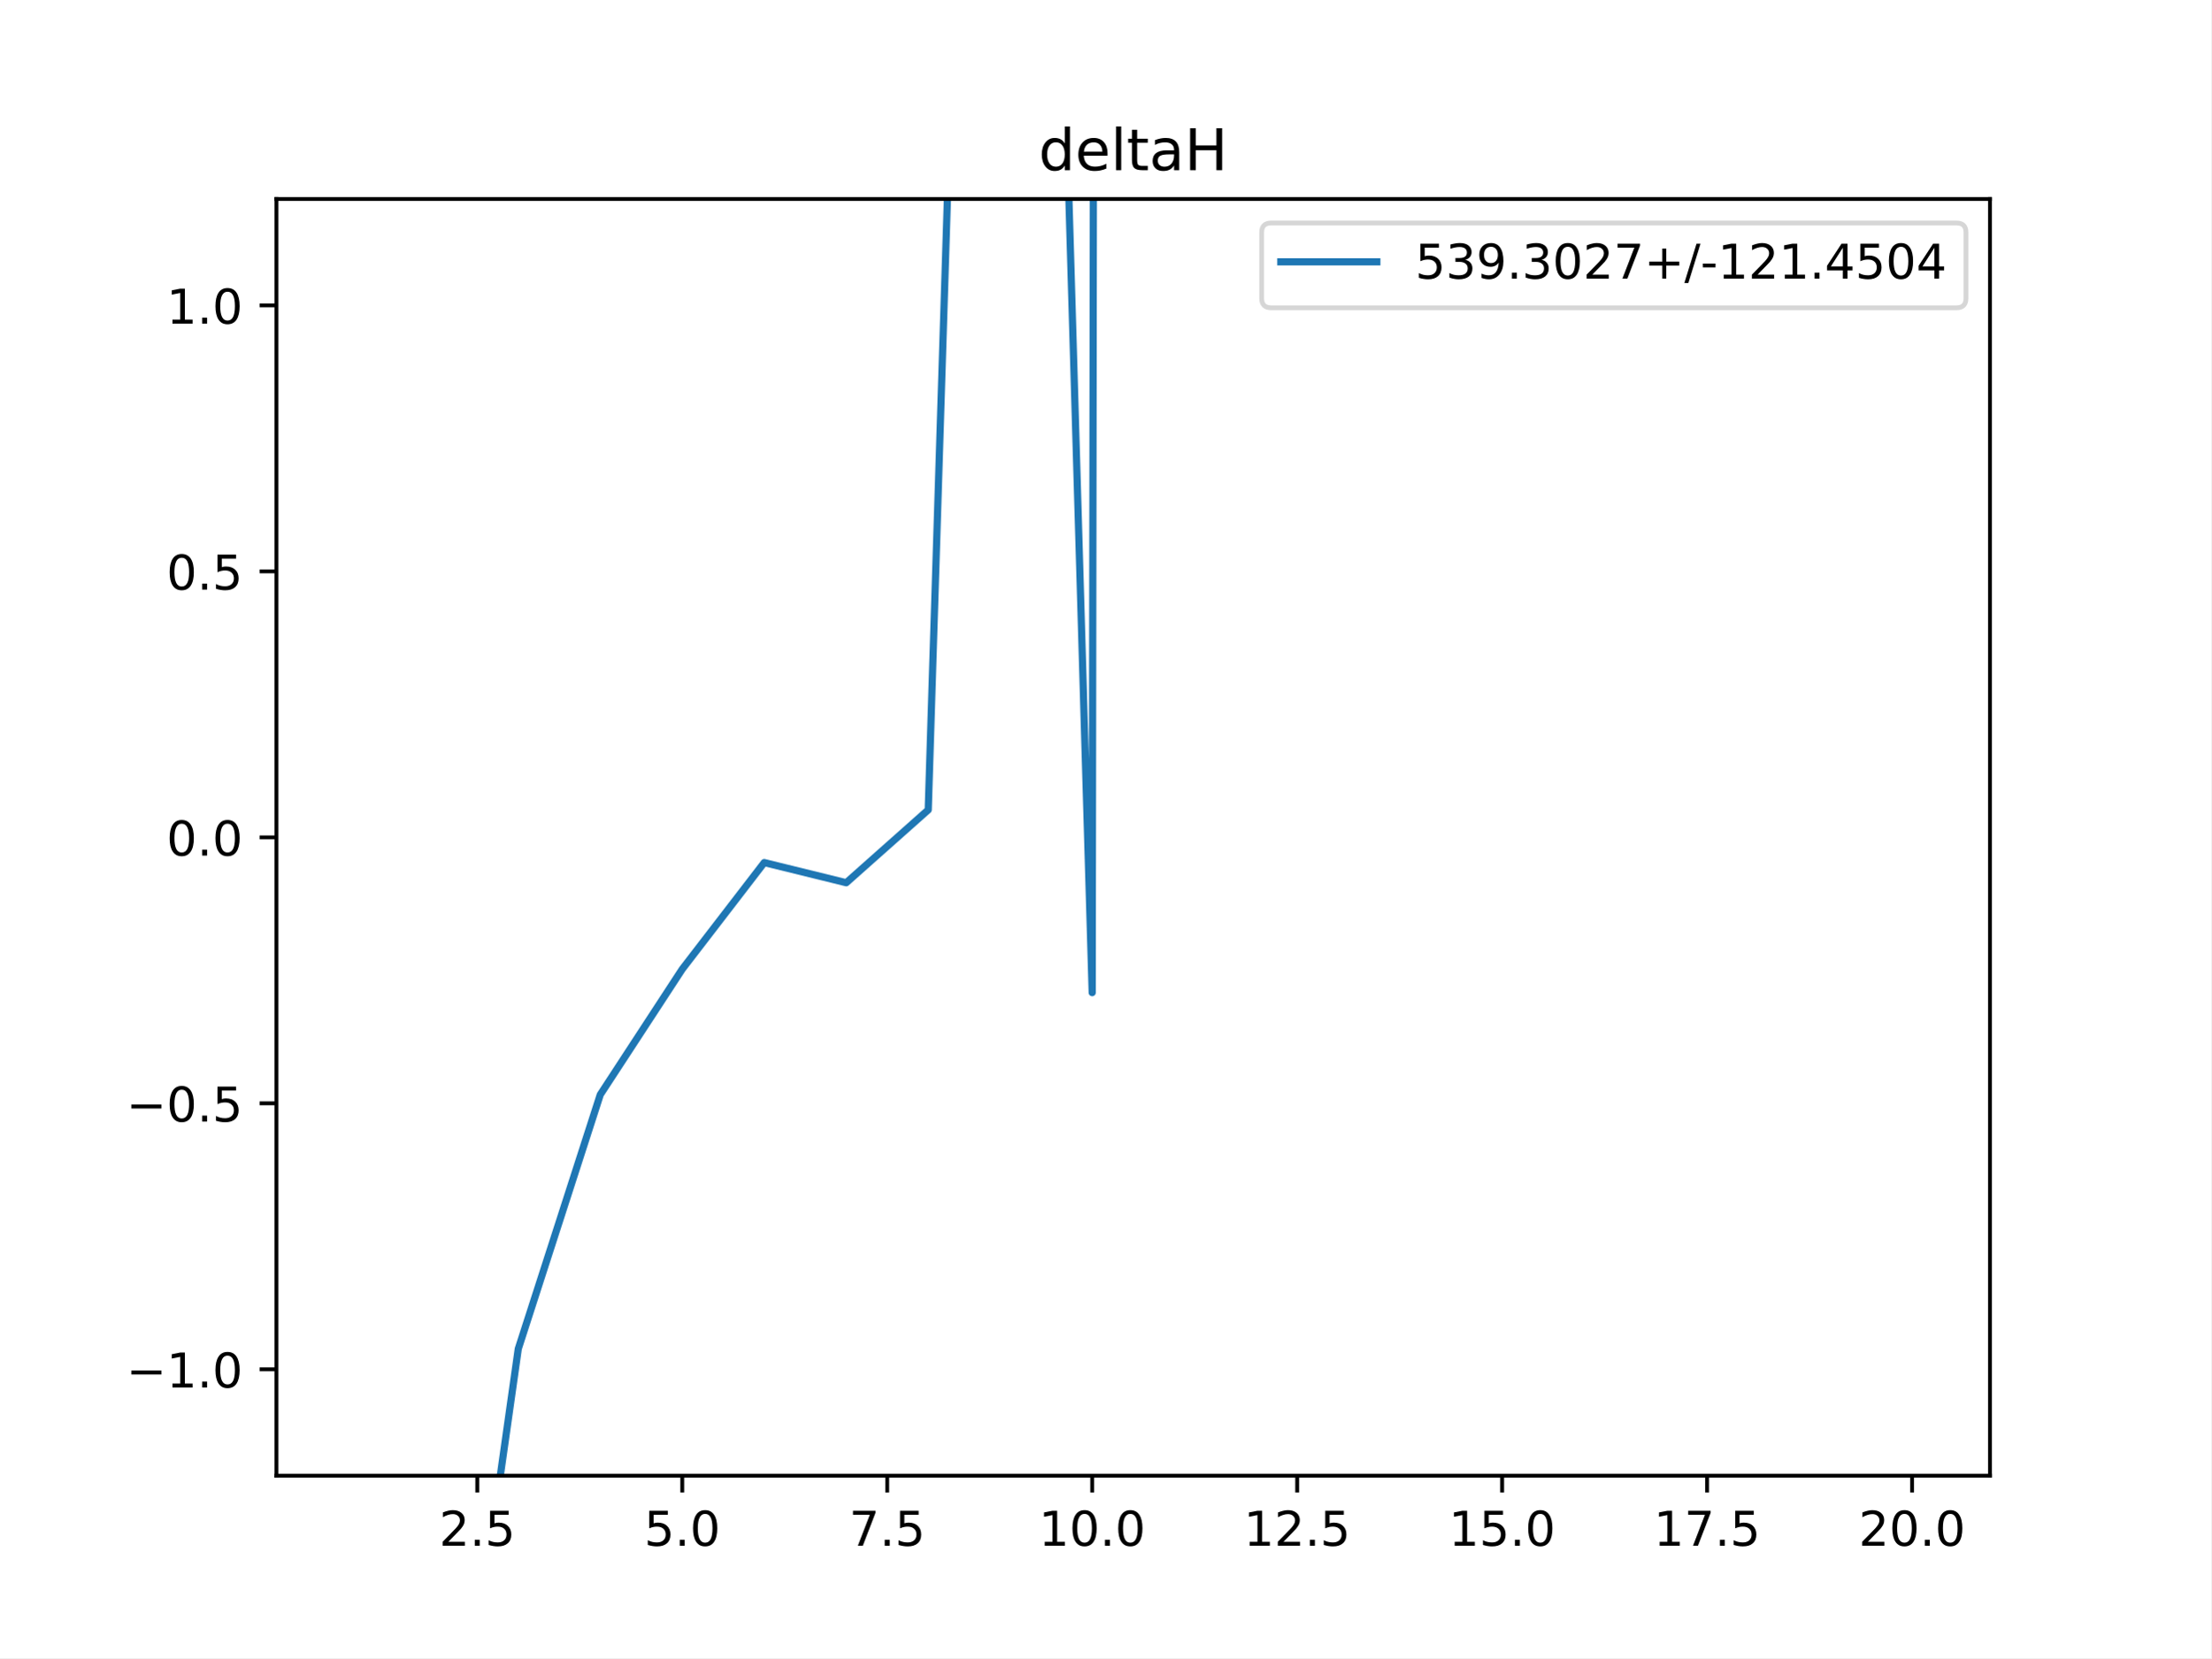
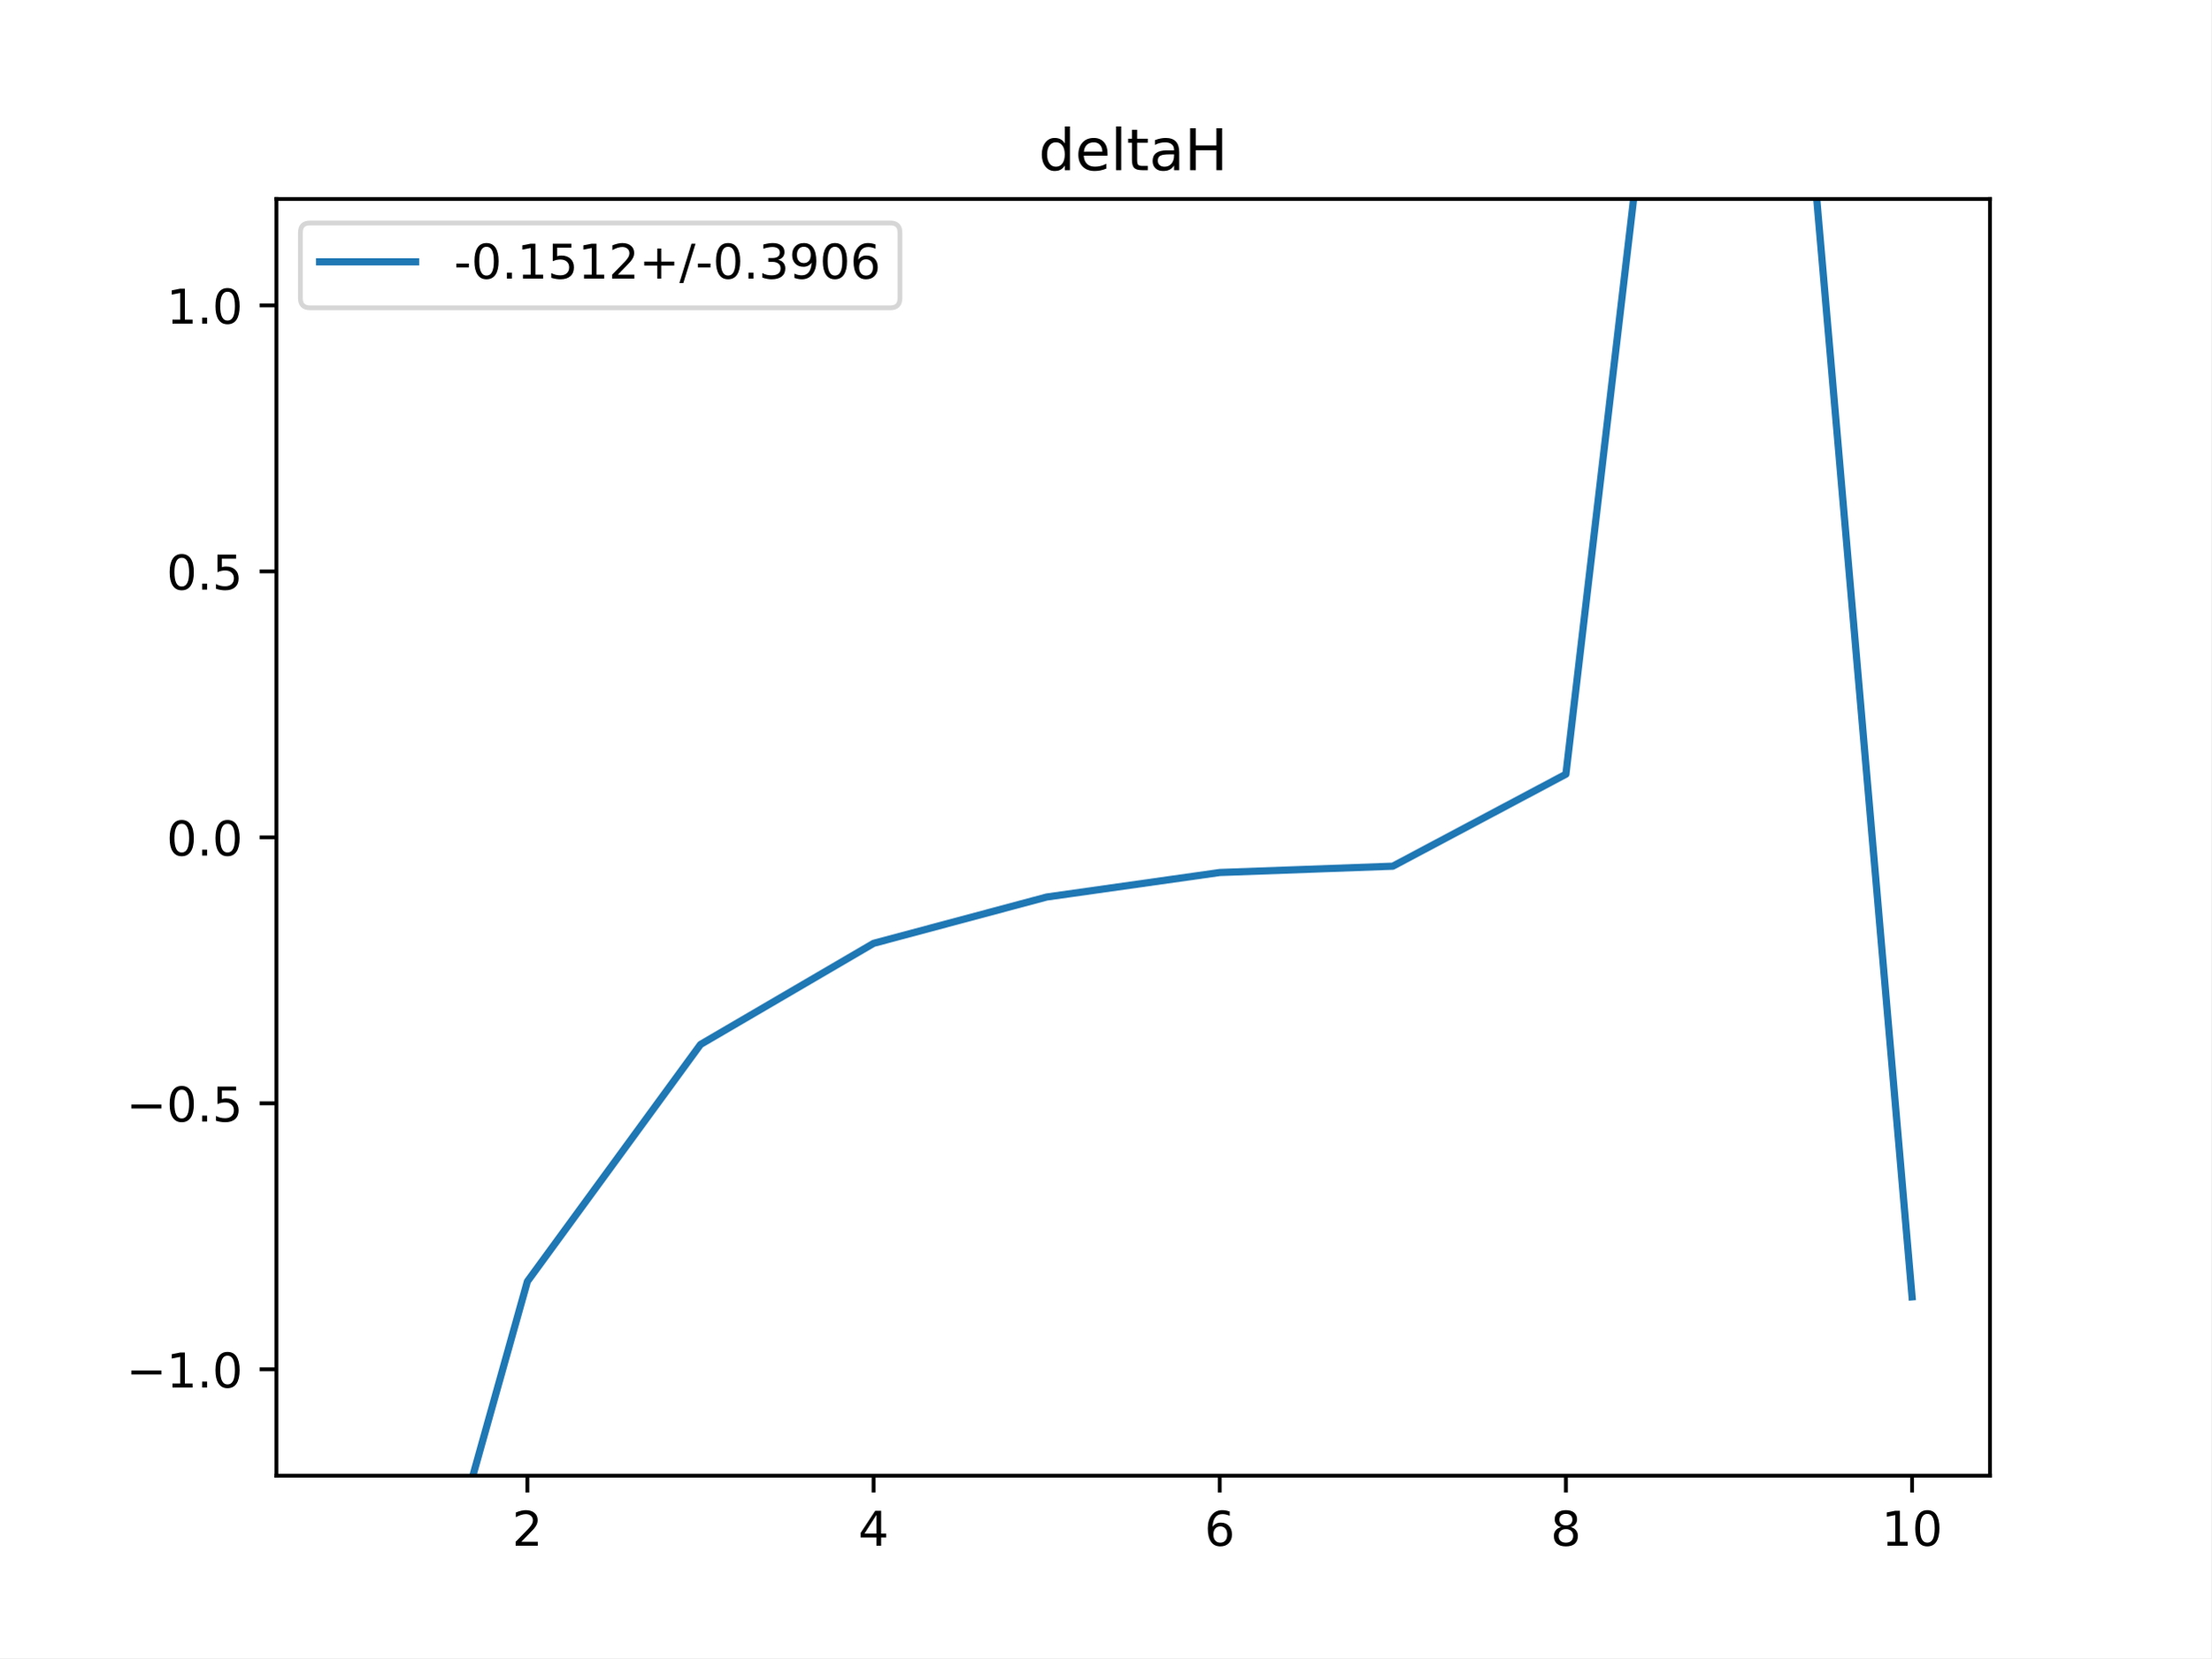
<svg xmlns="http://www.w3.org/2000/svg" xmlns:xlink="http://www.w3.org/1999/xlink" height="345.6pt" version="1.1" viewBox="0 0 460.8 345.6" width="460.8pt">
  <defs>
    <style type="text/css">
*{stroke-linecap:butt;stroke-linejoin:round;}
  </style>
  </defs>
  <g id="figure_1">
    <g id="patch_1">
      <path d="M 0 345.6  L 460.8 345.6  L 460.8 0  L 0 0  z " style="fill:#ffffff;" />
    </g>
    <g id="axes_1">
      <g id="patch_2">
        <path d="M 57.6 307.584  L 414.72 307.584  L 414.72 41.472  L 57.6 41.472  z " style="fill:#ffffff;" />
      </g>
      <g id="matplotlib.axis_1">
        <g id="xtick_1">
          <g id="line2d_1">
            <defs>
-               <path d="M 0 0  L 0 3.5  " id="ma6e2155c5b" style="stroke:#000000;stroke-width:0.8;" />
-             </defs>
-             <g>
-               <use style="stroke:#000000;stroke-width:0.8;" x="99.463" xlink:href="#ma6e2155c5b" y="307.584" />
+               <path d="M 0 0  L 0 3.5  " id="m99171a67ea" style="stroke:#000000;stroke-width:0.8;" />
+             </defs>
+             <g>
+               <use style="stroke:#000000;stroke-width:0.8;" x="109.905" xlink:href="#m99171a67ea" y="307.584" />
            </g>
          </g>
          <g id="text_1">
            <defs>
              <path d="M 19.188 8.297  L 53.609 8.297  L 53.609 0  L 7.328 0  L 7.328 8.297  Q 12.938 14.109 22.625 23.891  Q 32.328 33.688 34.812 36.531  Q 39.547 41.844 41.422 45.531  Q 43.312 49.219 43.312 52.781  Q 43.312 58.594 39.234 62.25  Q 35.156 65.922 28.609 65.922  Q 23.969 65.922 18.812 64.312  Q 13.672 62.703 7.812 59.422  L 7.812 69.391  Q 13.766 71.781 18.938 73  Q 24.125 74.219 28.422 74.219  Q 39.75 74.219 46.484 68.547  Q 53.219 62.891 53.219 53.422  Q 53.219 48.922 51.531 44.891  Q 49.859 40.875 45.406 35.406  Q 44.188 33.984 37.641 27.219  Q 31.109 20.453 19.188 8.297  z " id="DejaVuSans-50" />
-               <path d="M 10.688 12.406  L 21 12.406  L 21 0  L 10.688 0  z " id="DejaVuSans-46" />
-               <path d="M 10.797 72.906  L 49.516 72.906  L 49.516 64.594  L 19.828 64.594  L 19.828 46.734  Q 21.969 47.469 24.109 47.828  Q 26.266 48.188 28.422 48.188  Q 40.625 48.188 47.75 41.5  Q 54.891 34.812 54.891 23.391  Q 54.891 11.625 47.562 5.094  Q 40.234 -1.422 26.906 -1.422  Q 22.312 -1.422 17.547 -0.641  Q 12.797 0.141 7.719 1.703  L 7.719 11.625  Q 12.109 9.234 16.797 8.062  Q 21.484 6.891 26.703 6.891  Q 35.156 6.891 40.078 11.328  Q 45.016 15.766 45.016 23.391  Q 45.016 31 40.078 35.438  Q 35.156 39.891 26.703 39.891  Q 22.75 39.891 18.812 39.016  Q 14.891 38.141 10.797 36.281  z " id="DejaVuSans-53" />
-             </defs>
-             <g transform="translate(91.51179 322.1824)scale(0.1 -0.1)">
+             </defs>
+             <g transform="translate(106.7242 322.1824)scale(0.1 -0.1)">
              <use xlink:href="#DejaVuSans-50" />
-               <use x="63.623" xlink:href="#DejaVuSans-46" />
-               <use x="95.41" xlink:href="#DejaVuSans-53" />
            </g>
          </g>
        </g>
        <g id="xtick_2">
          <g id="line2d_2">
            <g>
-               <use style="stroke:#000000;stroke-width:0.8;" x="142.181" xlink:href="#ma6e2155c5b" y="307.584" />
+               <use style="stroke:#000000;stroke-width:0.8;" x="182.051" xlink:href="#m99171a67ea" y="307.584" />
            </g>
          </g>
          <g id="text_2">
            <defs>
-               <path d="M 31.781 66.406  Q 24.172 66.406 20.328 58.906  Q 16.5 51.422 16.5 36.375  Q 16.5 21.391 20.328 13.891  Q 24.172 6.391 31.781 6.391  Q 39.453 6.391 43.281 13.891  Q 47.125 21.391 47.125 36.375  Q 47.125 51.422 43.281 58.906  Q 39.453 66.406 31.781 66.406  z M 31.781 74.219  Q 44.047 74.219 50.516 64.516  Q 56.984 54.828 56.984 36.375  Q 56.984 17.969 50.516 8.266  Q 44.047 -1.422 31.781 -1.422  Q 19.531 -1.422 13.062 8.266  Q 6.594 17.969 6.594 36.375  Q 6.594 54.828 13.062 64.516  Q 19.531 74.219 31.781 74.219  z " id="DejaVuSans-48" />
-             </defs>
-             <g transform="translate(134.2295 322.1824)scale(0.1 -0.1)">
-               <use xlink:href="#DejaVuSans-53" />
-               <use x="63.623" xlink:href="#DejaVuSans-46" />
-               <use x="95.41" xlink:href="#DejaVuSans-48" />
+               <path d="M 37.797 64.312  L 12.891 25.391  L 37.797 25.391  z M 35.203 72.906  L 47.609 72.906  L 47.609 25.391  L 58.016 25.391  L 58.016 17.188  L 47.609 17.188  L 47.609 0  L 37.797 0  L 37.797 17.188  L 4.891 17.188  L 4.891 26.703  z " id="DejaVuSans-52" />
+             </defs>
+             <g transform="translate(178.8697 322.1824)scale(0.1 -0.1)">
+               <use xlink:href="#DejaVuSans-52" />
            </g>
          </g>
        </g>
        <g id="xtick_3">
          <g id="line2d_3">
            <g>
-               <use style="stroke:#000000;stroke-width:0.8;" x="184.899" xlink:href="#ma6e2155c5b" y="307.584" />
+               <use style="stroke:#000000;stroke-width:0.8;" x="254.196" xlink:href="#m99171a67ea" y="307.584" />
            </g>
          </g>
          <g id="text_3">
            <defs>
-               <path d="M 8.203 72.906  L 55.078 72.906  L 55.078 68.703  L 28.609 0  L 18.312 0  L 43.219 64.594  L 8.203 64.594  z " id="DejaVuSans-55" />
-             </defs>
-             <g transform="translate(176.9472 322.1824)scale(0.1 -0.1)">
-               <use xlink:href="#DejaVuSans-55" />
-               <use x="63.623" xlink:href="#DejaVuSans-46" />
-               <use x="95.41" xlink:href="#DejaVuSans-53" />
+               <path d="M 33.016 40.375  Q 26.375 40.375 22.484 35.828  Q 18.609 31.297 18.609 23.391  Q 18.609 15.531 22.484 10.953  Q 26.375 6.391 33.016 6.391  Q 39.656 6.391 43.531 10.953  Q 47.406 15.531 47.406 23.391  Q 47.406 31.297 43.531 35.828  Q 39.656 40.375 33.016 40.375  z M 52.594 71.297  L 52.594 62.312  Q 48.875 64.062 45.094 64.984  Q 41.312 65.922 37.594 65.922  Q 27.828 65.922 22.672 59.328  Q 17.531 52.734 16.797 39.406  Q 19.672 43.656 24.016 45.922  Q 28.375 48.188 33.594 48.188  Q 44.578 48.188 50.953 41.516  Q 57.328 34.859 57.328 23.391  Q 57.328 12.156 50.688 5.359  Q 44.047 -1.422 33.016 -1.422  Q 20.359 -1.422 13.672 8.266  Q 6.984 17.969 6.984 36.375  Q 6.984 53.656 15.188 63.938  Q 23.391 74.219 37.203 74.219  Q 40.922 74.219 44.703 73.484  Q 48.484 72.75 52.594 71.297  z " id="DejaVuSans-54" />
+             </defs>
+             <g transform="translate(251.0151 322.1824)scale(0.1 -0.1)">
+               <use xlink:href="#DejaVuSans-54" />
            </g>
          </g>
        </g>
        <g id="xtick_4">
          <g id="line2d_4">
            <g>
-               <use style="stroke:#000000;stroke-width:0.8;" x="227.616" xlink:href="#ma6e2155c5b" y="307.584" />
+               <use style="stroke:#000000;stroke-width:0.8;" x="326.342" xlink:href="#m99171a67ea" y="307.584" />
            </g>
          </g>
          <g id="text_4">
            <defs>
+               <path d="M 31.781 34.625  Q 24.75 34.625 20.719 30.859  Q 16.703 27.094 16.703 20.516  Q 16.703 13.922 20.719 10.156  Q 24.75 6.391 31.781 6.391  Q 38.812 6.391 42.859 10.172  Q 46.922 13.969 46.922 20.516  Q 46.922 27.094 42.891 30.859  Q 38.875 34.625 31.781 34.625  z M 21.922 38.812  Q 15.578 40.375 12.031 44.719  Q 8.5 49.078 8.5 55.328  Q 8.5 64.062 14.719 69.141  Q 20.953 74.219 31.781 74.219  Q 42.672 74.219 48.875 69.141  Q 55.078 64.062 55.078 55.328  Q 55.078 49.078 51.531 44.719  Q 48 40.375 41.703 38.812  Q 48.828 37.156 52.797 32.312  Q 56.781 27.484 56.781 20.516  Q 56.781 9.906 50.312 4.234  Q 43.844 -1.422 31.781 -1.422  Q 19.734 -1.422 13.25 4.234  Q 6.781 9.906 6.781 20.516  Q 6.781 27.484 10.781 32.312  Q 14.797 37.156 21.922 38.812  z M 18.312 54.391  Q 18.312 48.734 21.844 45.562  Q 25.391 42.391 31.781 42.391  Q 38.141 42.391 41.719 45.562  Q 45.312 48.734 45.312 54.391  Q 45.312 60.062 41.719 63.234  Q 38.141 66.406 31.781 66.406  Q 25.391 66.406 21.844 63.234  Q 18.312 60.062 18.312 54.391  z " id="DejaVuSans-56" />
+             </defs>
+             <g transform="translate(323.1606 322.1824)scale(0.1 -0.1)">
+               <use xlink:href="#DejaVuSans-56" />
+             </g>
+           </g>
+         </g>
+         <g id="xtick_5">
+           <g id="line2d_5">
+             <g>
+               <use style="stroke:#000000;stroke-width:0.8;" x="398.487" xlink:href="#m99171a67ea" y="307.584" />
+             </g>
+           </g>
+           <g id="text_5">
+             <defs>
              <path d="M 12.406 8.297  L 28.516 8.297  L 28.516 63.922  L 10.984 60.406  L 10.984 69.391  L 28.422 72.906  L 38.281 72.906  L 38.281 8.297  L 54.391 8.297  L 54.391 0  L 12.406 0  z " id="DejaVuSans-49" />
-             </defs>
-             <g transform="translate(216.4836 322.1824)scale(0.1 -0.1)">
+               <path d="M 31.781 66.406  Q 24.172 66.406 20.328 58.906  Q 16.5 51.422 16.5 36.375  Q 16.5 21.391 20.328 13.891  Q 24.172 6.391 31.781 6.391  Q 39.453 6.391 43.281 13.891  Q 47.125 21.391 47.125 36.375  Q 47.125 51.422 43.281 58.906  Q 39.453 66.406 31.781 66.406  z M 31.781 74.219  Q 44.047 74.219 50.516 64.516  Q 56.984 54.828 56.984 36.375  Q 56.984 17.969 50.516 8.266  Q 44.047 -1.422 31.781 -1.422  Q 19.531 -1.422 13.062 8.266  Q 6.594 17.969 6.594 36.375  Q 6.594 54.828 13.062 64.516  Q 19.531 74.219 31.781 74.219  z " id="DejaVuSans-48" />
+             </defs>
+             <g transform="translate(392.1248 322.1824)scale(0.1 -0.1)">
              <use xlink:href="#DejaVuSans-49" />
              <use x="63.623" xlink:href="#DejaVuSans-48" />
-               <use x="127.246" xlink:href="#DejaVuSans-46" />
-               <use x="159.033" xlink:href="#DejaVuSans-48" />
-             </g>
-           </g>
-         </g>
-         <g id="xtick_5">
-           <g id="line2d_5">
-             <g>
-               <use style="stroke:#000000;stroke-width:0.8;" x="270.334" xlink:href="#ma6e2155c5b" y="307.584" />
-             </g>
-           </g>
-           <g id="text_5">
-             <g transform="translate(259.2013 322.1824)scale(0.1 -0.1)">
-               <use xlink:href="#DejaVuSans-49" />
-               <use x="63.623" xlink:href="#DejaVuSans-50" />
-               <use x="127.246" xlink:href="#DejaVuSans-46" />
-               <use x="159.033" xlink:href="#DejaVuSans-53" />
-             </g>
-           </g>
-         </g>
-         <g id="xtick_6">
-           <g id="line2d_6">
-             <g>
-               <use style="stroke:#000000;stroke-width:0.8;" x="313.052" xlink:href="#ma6e2155c5b" y="307.584" />
-             </g>
-           </g>
-           <g id="text_6">
-             <g transform="translate(301.9191 322.1824)scale(0.1 -0.1)">
-               <use xlink:href="#DejaVuSans-49" />
-               <use x="63.623" xlink:href="#DejaVuSans-53" />
-               <use x="127.246" xlink:href="#DejaVuSans-46" />
-               <use x="159.033" xlink:href="#DejaVuSans-48" />
-             </g>
-           </g>
-         </g>
-         <g id="xtick_7">
-           <g id="line2d_7">
-             <g>
-               <use style="stroke:#000000;stroke-width:0.8;" x="355.77" xlink:href="#ma6e2155c5b" y="307.584" />
-             </g>
-           </g>
-           <g id="text_7">
-             <g transform="translate(344.6368 322.1824)scale(0.1 -0.1)">
-               <use xlink:href="#DejaVuSans-49" />
-               <use x="63.623" xlink:href="#DejaVuSans-55" />
-               <use x="127.246" xlink:href="#DejaVuSans-46" />
-               <use x="159.033" xlink:href="#DejaVuSans-53" />
-             </g>
-           </g>
-         </g>
-         <g id="xtick_8">
-           <g id="line2d_8">
-             <g>
-               <use style="stroke:#000000;stroke-width:0.8;" x="398.487" xlink:href="#ma6e2155c5b" y="307.584" />
-             </g>
-           </g>
-           <g id="text_8">
-             <g transform="translate(387.3545 322.1824)scale(0.1 -0.1)">
-               <use xlink:href="#DejaVuSans-50" />
-               <use x="63.623" xlink:href="#DejaVuSans-48" />
-               <use x="127.246" xlink:href="#DejaVuSans-46" />
-               <use x="159.033" xlink:href="#DejaVuSans-48" />
            </g>
          </g>
        </g>
      </g>
      <g id="matplotlib.axis_2">
        <g id="ytick_1">
-           <g id="line2d_9">
-             <defs>
-               <path d="M 0 0  L -3.5 0  " id="mee23cd37e0" style="stroke:#000000;stroke-width:0.8;" />
-             </defs>
-             <g>
-               <use style="stroke:#000000;stroke-width:0.8;" x="57.6" xlink:href="#mee23cd37e0" y="285.408" />
-             </g>
-           </g>
-           <g id="text_9">
+           <g id="line2d_6">
+             <defs>
+               <path d="M 0 0  L -3.5 0  " id="mb7050ed4f1" style="stroke:#000000;stroke-width:0.8;" />
+             </defs>
+             <g>
+               <use style="stroke:#000000;stroke-width:0.8;" x="57.6" xlink:href="#mb7050ed4f1" y="285.408" />
+             </g>
+           </g>
+           <g id="text_6">
            <defs>
              <path d="M 10.594 35.5  L 73.188 35.5  L 73.188 27.203  L 10.594 27.203  z " id="DejaVuSans-8722" />
+               <path d="M 10.688 12.406  L 21 12.406  L 21 0  L 10.688 0  z " id="DejaVuSans-46" />
            </defs>
            <g transform="translate(26.31719 289.2072)scale(0.1 -0.1)">
              <use xlink:href="#DejaVuSans-8722" />
              <use x="83.789" xlink:href="#DejaVuSans-49" />
              <use x="147.412" xlink:href="#DejaVuSans-46" />
              <use x="179.199" xlink:href="#DejaVuSans-48" />
            </g>
          </g>
        </g>
        <g id="ytick_2">
-           <g id="line2d_10">
-             <g>
-               <use style="stroke:#000000;stroke-width:0.8;" x="57.6" xlink:href="#mee23cd37e0" y="229.968" />
-             </g>
-           </g>
-           <g id="text_10">
+           <g id="line2d_7">
+             <g>
+               <use style="stroke:#000000;stroke-width:0.8;" x="57.6" xlink:href="#mb7050ed4f1" y="229.968" />
+             </g>
+           </g>
+           <g id="text_7">
+             <defs>
+               <path d="M 10.797 72.906  L 49.516 72.906  L 49.516 64.594  L 19.828 64.594  L 19.828 46.734  Q 21.969 47.469 24.109 47.828  Q 26.266 48.188 28.422 48.188  Q 40.625 48.188 47.75 41.5  Q 54.891 34.812 54.891 23.391  Q 54.891 11.625 47.562 5.094  Q 40.234 -1.422 26.906 -1.422  Q 22.312 -1.422 17.547 -0.641  Q 12.797 0.141 7.719 1.703  L 7.719 11.625  Q 12.109 9.234 16.797 8.062  Q 21.484 6.891 26.703 6.891  Q 35.156 6.891 40.078 11.328  Q 45.016 15.766 45.016 23.391  Q 45.016 31 40.078 35.438  Q 35.156 39.891 26.703 39.891  Q 22.75 39.891 18.812 39.016  Q 14.891 38.141 10.797 36.281  z " id="DejaVuSans-53" />
+             </defs>
            <g transform="translate(26.31719 233.7672)scale(0.1 -0.1)">
              <use xlink:href="#DejaVuSans-8722" />
              <use x="83.789" xlink:href="#DejaVuSans-48" />
              <use x="147.412" xlink:href="#DejaVuSans-46" />
              <use x="179.199" xlink:href="#DejaVuSans-53" />
            </g>
          </g>
        </g>
        <g id="ytick_3">
-           <g id="line2d_11">
-             <g>
-               <use style="stroke:#000000;stroke-width:0.8;" x="57.6" xlink:href="#mee23cd37e0" y="174.528" />
-             </g>
-           </g>
-           <g id="text_11">
+           <g id="line2d_8">
+             <g>
+               <use style="stroke:#000000;stroke-width:0.8;" x="57.6" xlink:href="#mb7050ed4f1" y="174.528" />
+             </g>
+           </g>
+           <g id="text_8">
            <g transform="translate(34.69687 178.3272)scale(0.1 -0.1)">
              <use xlink:href="#DejaVuSans-48" />
              <use x="63.623" xlink:href="#DejaVuSans-46" />
              <use x="95.41" xlink:href="#DejaVuSans-48" />
            </g>
          </g>
        </g>
        <g id="ytick_4">
-           <g id="line2d_12">
-             <g>
-               <use style="stroke:#000000;stroke-width:0.8;" x="57.6" xlink:href="#mee23cd37e0" y="119.088" />
-             </g>
-           </g>
-           <g id="text_12">
+           <g id="line2d_9">
+             <g>
+               <use style="stroke:#000000;stroke-width:0.8;" x="57.6" xlink:href="#mb7050ed4f1" y="119.088" />
+             </g>
+           </g>
+           <g id="text_9">
            <g transform="translate(34.69687 122.8872)scale(0.1 -0.1)">
              <use xlink:href="#DejaVuSans-48" />
              <use x="63.623" xlink:href="#DejaVuSans-46" />
              <use x="95.41" xlink:href="#DejaVuSans-53" />
            </g>
          </g>
        </g>
        <g id="ytick_5">
-           <g id="line2d_13">
-             <g>
-               <use style="stroke:#000000;stroke-width:0.8;" x="57.6" xlink:href="#mee23cd37e0" y="63.648" />
-             </g>
-           </g>
-           <g id="text_13">
+           <g id="line2d_10">
+             <g>
+               <use style="stroke:#000000;stroke-width:0.8;" x="57.6" xlink:href="#mb7050ed4f1" y="63.648" />
+             </g>
+           </g>
+           <g id="text_10">
            <g transform="translate(34.69687 67.44722)scale(0.1 -0.1)">
              <use xlink:href="#DejaVuSans-49" />
              <use x="63.623" xlink:href="#DejaVuSans-46" />
              <use x="95.41" xlink:href="#DejaVuSans-48" />
            </g>
          </g>
        </g>
      </g>
-       <g id="line2d_14">
-         <path clip-path="url(#p1ad5da8a26)" d="M 98.73 346.6  L 108.007 281.134  L 125.094 228.161  L 142.181 201.999  L 159.268 179.787  L 176.355 183.988  L 193.442 168.805  L 198.773 -1  M 221.517 -1  L 227.616 206.897  L 227.919 -1  " style="fill:none;stroke:#1f77b4;stroke-linecap:square;stroke-width:1.5;" />
+       <g id="line2d_11">
+         <path clip-path="url(#pd13974c9de)" d="M 87.597 346.6  L 109.905 267.091  L 145.978 217.706  L 182.051 196.625  L 218.124 186.968  L 254.196 181.857  L 290.269 180.541  L 326.342 161.363  L 345.45 -1  M 374.93 -1  L 398.487 270.309  " style="fill:none;stroke:#1f77b4;stroke-linecap:square;stroke-width:1.5;" />
      </g>
      <g id="patch_3">
        <path d="M 57.6 307.584  L 57.6 41.472  " style="fill:none;stroke:#000000;stroke-linecap:square;stroke-linejoin:miter;stroke-width:0.8;" />
      </g>
      <g id="patch_4">
        <path d="M 414.72 307.584  L 414.72 41.472  " style="fill:none;stroke:#000000;stroke-linecap:square;stroke-linejoin:miter;stroke-width:0.8;" />
      </g>
      <g id="patch_5">
        <path d="M 57.6 307.584  L 414.72 307.584  " style="fill:none;stroke:#000000;stroke-linecap:square;stroke-linejoin:miter;stroke-width:0.8;" />
      </g>
      <g id="patch_6">
        <path d="M 57.6 41.472  L 414.72 41.472  " style="fill:none;stroke:#000000;stroke-linecap:square;stroke-linejoin:miter;stroke-width:0.8;" />
      </g>
-       <g id="text_14">
+       <g id="text_11">
        <defs>
          <path d="M 45.406 46.391  L 45.406 75.984  L 54.391 75.984  L 54.391 0  L 45.406 0  L 45.406 8.203  Q 42.578 3.328 38.25 0.953  Q 33.938 -1.422 27.875 -1.422  Q 17.969 -1.422 11.734 6.484  Q 5.516 14.406 5.516 27.297  Q 5.516 40.188 11.734 48.094  Q 17.969 56 27.875 56  Q 33.938 56 38.25 53.625  Q 42.578 51.266 45.406 46.391  z M 14.797 27.297  Q 14.797 17.391 18.875 11.75  Q 22.953 6.109 30.078 6.109  Q 37.203 6.109 41.297 11.75  Q 45.406 17.391 45.406 27.297  Q 45.406 37.203 41.297 42.844  Q 37.203 48.484 30.078 48.484  Q 22.953 48.484 18.875 42.844  Q 14.797 37.203 14.797 27.297  z " id="DejaVuSans-100" />
          <path d="M 56.203 29.594  L 56.203 25.203  L 14.891 25.203  Q 15.484 15.922 20.484 11.062  Q 25.484 6.203 34.422 6.203  Q 39.594 6.203 44.453 7.469  Q 49.312 8.734 54.109 11.281  L 54.109 2.781  Q 49.266 0.734 44.188 -0.344  Q 39.109 -1.422 33.891 -1.422  Q 20.797 -1.422 13.156 6.188  Q 5.516 13.812 5.516 26.812  Q 5.516 40.234 12.766 48.109  Q 20.016 56 32.328 56  Q 43.359 56 49.781 48.891  Q 56.203 41.797 56.203 29.594  z M 47.219 32.234  Q 47.125 39.594 43.094 43.984  Q 39.062 48.391 32.422 48.391  Q 24.906 48.391 20.391 44.141  Q 15.875 39.891 15.188 32.172  z " id="DejaVuSans-101" />
          <path d="M 9.422 75.984  L 18.406 75.984  L 18.406 0  L 9.422 0  z " id="DejaVuSans-108" />
          <path d="M 18.312 70.219  L 18.312 54.688  L 36.812 54.688  L 36.812 47.703  L 18.312 47.703  L 18.312 18.016  Q 18.312 11.328 20.141 9.422  Q 21.969 7.516 27.594 7.516  L 36.812 7.516  L 36.812 0  L 27.594 0  Q 17.188 0 13.234 3.875  Q 9.281 7.766 9.281 18.016  L 9.281 47.703  L 2.688 47.703  L 2.688 54.688  L 9.281 54.688  L 9.281 70.219  z " id="DejaVuSans-116" />
          <path d="M 34.281 27.484  Q 23.391 27.484 19.188 25  Q 14.984 22.516 14.984 16.5  Q 14.984 11.719 18.141 8.906  Q 21.297 6.109 26.703 6.109  Q 34.188 6.109 38.703 11.406  Q 43.219 16.703 43.219 25.484  L 43.219 27.484  z M 52.203 31.203  L 52.203 0  L 43.219 0  L 43.219 8.297  Q 40.141 3.328 35.547 0.953  Q 30.953 -1.422 24.312 -1.422  Q 15.922 -1.422 10.953 3.297  Q 6 8.016 6 15.922  Q 6 25.141 12.172 29.828  Q 18.359 34.516 30.609 34.516  L 43.219 34.516  L 43.219 35.406  Q 43.219 41.609 39.141 45  Q 35.062 48.391 27.688 48.391  Q 23 48.391 18.547 47.266  Q 14.109 46.141 10.016 43.891  L 10.016 52.203  Q 14.938 54.109 19.578 55.047  Q 24.219 56 28.609 56  Q 40.484 56 46.344 49.844  Q 52.203 43.703 52.203 31.203  z " id="DejaVuSans-97" />
          <path d="M 9.812 72.906  L 19.672 72.906  L 19.672 43.016  L 55.516 43.016  L 55.516 72.906  L 65.375 72.906  L 65.375 0  L 55.516 0  L 55.516 34.719  L 19.672 34.719  L 19.672 0  L 9.812 0  z " id="DejaVuSans-72" />
        </defs>
        <g transform="translate(216.4509 35.472)scale(0.12 -0.12)">
          <use xlink:href="#DejaVuSans-100" />
          <use x="63.477" xlink:href="#DejaVuSans-101" />
          <use x="125" xlink:href="#DejaVuSans-108" />
          <use x="152.783" xlink:href="#DejaVuSans-116" />
          <use x="191.992" xlink:href="#DejaVuSans-97" />
          <use x="253.271" xlink:href="#DejaVuSans-72" />
        </g>
      </g>
      <g id="legend_1">
        <g id="patch_7">
-           <path d="M 264.933 64.15  L 407.72 64.15  Q 409.72 64.15 409.72 62.15  L 409.72 48.472  Q 409.72 46.472 407.72 46.472  L 264.933 46.472  Q 262.933 46.472 262.933 48.472  L 262.933 62.15  Q 262.933 64.15 264.933 64.15  z " style="fill:#ffffff;opacity:0.8;stroke:#cccccc;stroke-linejoin:miter;" />
-         </g>
-         <g id="line2d_15">
-           <path d="M 266.933 54.57  L 286.933 54.57  " style="fill:none;stroke:#1f77b4;stroke-linecap:square;stroke-width:1.5;" />
-         </g>
-         <g id="line2d_16" />
-         <g id="text_15">
+           <path d="M 64.6 64.15  L 185.545 64.15  Q 187.545 64.15 187.545 62.15  L 187.545 48.472  Q 187.545 46.472 185.545 46.472  L 64.6 46.472  Q 62.6 46.472 62.6 48.472  L 62.6 62.15  Q 62.6 64.15 64.6 64.15  z " style="fill:#ffffff;opacity:0.8;stroke:#cccccc;stroke-linejoin:miter;" />
+         </g>
+         <g id="line2d_12">
+           <path d="M 66.6 54.57  L 86.6 54.57  " style="fill:none;stroke:#1f77b4;stroke-linecap:square;stroke-width:1.5;" />
+         </g>
+         <g id="line2d_13" />
+         <g id="text_12">
          <defs>
+             <path d="M 4.891 31.391  L 31.203 31.391  L 31.203 23.391  L 4.891 23.391  z " id="DejaVuSans-45" />
+             <path d="M 46 62.703  L 46 35.5  L 73.188 35.5  L 73.188 27.203  L 46 27.203  L 46 0  L 37.797 0  L 37.797 27.203  L 10.594 27.203  L 10.594 35.5  L 37.797 35.5  L 37.797 62.703  z " id="DejaVuSans-43" />
+             <path d="M 25.391 72.906  L 33.688 72.906  L 8.297 -9.281  L 0 -9.281  z " id="DejaVuSans-47" />
            <path d="M 40.578 39.312  Q 47.656 37.797 51.625 33  Q 55.609 28.219 55.609 21.188  Q 55.609 10.406 48.188 4.484  Q 40.766 -1.422 27.094 -1.422  Q 22.516 -1.422 17.656 -0.516  Q 12.797 0.391 7.625 2.203  L 7.625 11.719  Q 11.719 9.328 16.594 8.109  Q 21.484 6.891 26.812 6.891  Q 36.078 6.891 40.938 10.547  Q 45.797 14.203 45.797 21.188  Q 45.797 27.641 41.281 31.266  Q 36.766 34.906 28.719 34.906  L 20.219 34.906  L 20.219 43.016  L 29.109 43.016  Q 36.375 43.016 40.234 45.922  Q 44.094 48.828 44.094 54.297  Q 44.094 59.906 40.109 62.906  Q 36.141 65.922 28.719 65.922  Q 24.656 65.922 20.016 65.031  Q 15.375 64.156 9.812 62.312  L 9.812 71.094  Q 15.438 72.656 20.344 73.438  Q 25.25 74.219 29.594 74.219  Q 40.828 74.219 47.359 69.109  Q 53.906 64.016 53.906 55.328  Q 53.906 49.266 50.438 45.094  Q 46.969 40.922 40.578 39.312  z " id="DejaVuSans-51" />
            <path d="M 10.984 1.516  L 10.984 10.5  Q 14.703 8.734 18.5 7.812  Q 22.312 6.891 25.984 6.891  Q 35.75 6.891 40.891 13.453  Q 46.047 20.016 46.781 33.406  Q 43.953 29.203 39.594 26.953  Q 35.25 24.703 29.984 24.703  Q 19.047 24.703 12.672 31.312  Q 6.297 37.938 6.297 49.422  Q 6.297 60.641 12.938 67.422  Q 19.578 74.219 30.609 74.219  Q 43.266 74.219 49.922 64.516  Q 56.594 54.828 56.594 36.375  Q 56.594 19.141 48.406 8.859  Q 40.234 -1.422 26.422 -1.422  Q 22.703 -1.422 18.891 -0.688  Q 15.094 0.047 10.984 1.516  z M 30.609 32.422  Q 37.25 32.422 41.125 36.953  Q 45.016 41.5 45.016 49.422  Q 45.016 57.281 41.125 61.844  Q 37.25 66.406 30.609 66.406  Q 23.969 66.406 20.094 61.844  Q 16.219 57.281 16.219 49.422  Q 16.219 41.5 20.094 36.953  Q 23.969 32.422 30.609 32.422  z " id="DejaVuSans-57" />
-             <path d="M 46 62.703  L 46 35.5  L 73.188 35.5  L 73.188 27.203  L 46 27.203  L 46 0  L 37.797 0  L 37.797 27.203  L 10.594 27.203  L 10.594 35.5  L 37.797 35.5  L 37.797 62.703  z " id="DejaVuSans-43" />
-             <path d="M 25.391 72.906  L 33.688 72.906  L 8.297 -9.281  L 0 -9.281  z " id="DejaVuSans-47" />
-             <path d="M 4.891 31.391  L 31.203 31.391  L 31.203 23.391  L 4.891 23.391  z " id="DejaVuSans-45" />
-             <path d="M 37.797 64.312  L 12.891 25.391  L 37.797 25.391  z M 35.203 72.906  L 47.609 72.906  L 47.609 25.391  L 58.016 25.391  L 58.016 17.188  L 47.609 17.188  L 47.609 0  L 37.797 0  L 37.797 17.188  L 4.891 17.188  L 4.891 26.703  z " id="DejaVuSans-52" />
          </defs>
-           <g transform="translate(294.9325 58.07044)scale(0.1 -0.1)">
-             <use xlink:href="#DejaVuSans-53" />
-             <use x="63.623" xlink:href="#DejaVuSans-51" />
-             <use x="127.246" xlink:href="#DejaVuSans-57" />
-             <use x="190.869" xlink:href="#DejaVuSans-46" />
-             <use x="222.656" xlink:href="#DejaVuSans-51" />
-             <use x="286.279" xlink:href="#DejaVuSans-48" />
-             <use x="349.902" xlink:href="#DejaVuSans-50" />
-             <use x="413.525" xlink:href="#DejaVuSans-55" />
-             <use x="477.148" xlink:href="#DejaVuSans-43" />
-             <use x="560.938" xlink:href="#DejaVuSans-47" />
-             <use x="594.629" xlink:href="#DejaVuSans-45" />
-             <use x="630.713" xlink:href="#DejaVuSans-49" />
-             <use x="694.336" xlink:href="#DejaVuSans-50" />
-             <use x="757.959" xlink:href="#DejaVuSans-49" />
-             <use x="821.582" xlink:href="#DejaVuSans-46" />
-             <use x="853.369" xlink:href="#DejaVuSans-52" />
-             <use x="916.992" xlink:href="#DejaVuSans-53" />
-             <use x="980.615" xlink:href="#DejaVuSans-48" />
-             <use x="1044.238" xlink:href="#DejaVuSans-52" />
+           <g transform="translate(94.6 58.07044)scale(0.1 -0.1)">
+             <use xlink:href="#DejaVuSans-45" />
+             <use x="36.084" xlink:href="#DejaVuSans-48" />
+             <use x="99.707" xlink:href="#DejaVuSans-46" />
+             <use x="131.494" xlink:href="#DejaVuSans-49" />
+             <use x="195.117" xlink:href="#DejaVuSans-53" />
+             <use x="258.74" xlink:href="#DejaVuSans-49" />
+             <use x="322.363" xlink:href="#DejaVuSans-50" />
+             <use x="385.986" xlink:href="#DejaVuSans-43" />
+             <use x="469.775" xlink:href="#DejaVuSans-47" />
+             <use x="503.467" xlink:href="#DejaVuSans-45" />
+             <use x="539.551" xlink:href="#DejaVuSans-48" />
+             <use x="603.174" xlink:href="#DejaVuSans-46" />
+             <use x="634.961" xlink:href="#DejaVuSans-51" />
+             <use x="698.584" xlink:href="#DejaVuSans-57" />
+             <use x="762.207" xlink:href="#DejaVuSans-48" />
+             <use x="825.83" xlink:href="#DejaVuSans-54" />
          </g>
        </g>
      </g>
    </g>
  </g>
  <defs>
-     <clipPath id="p1ad5da8a26">
+     <clipPath id="pd13974c9de">
      <rect height="266.112" width="357.12" x="57.6" y="41.472" />
    </clipPath>
  </defs>
</svg>
